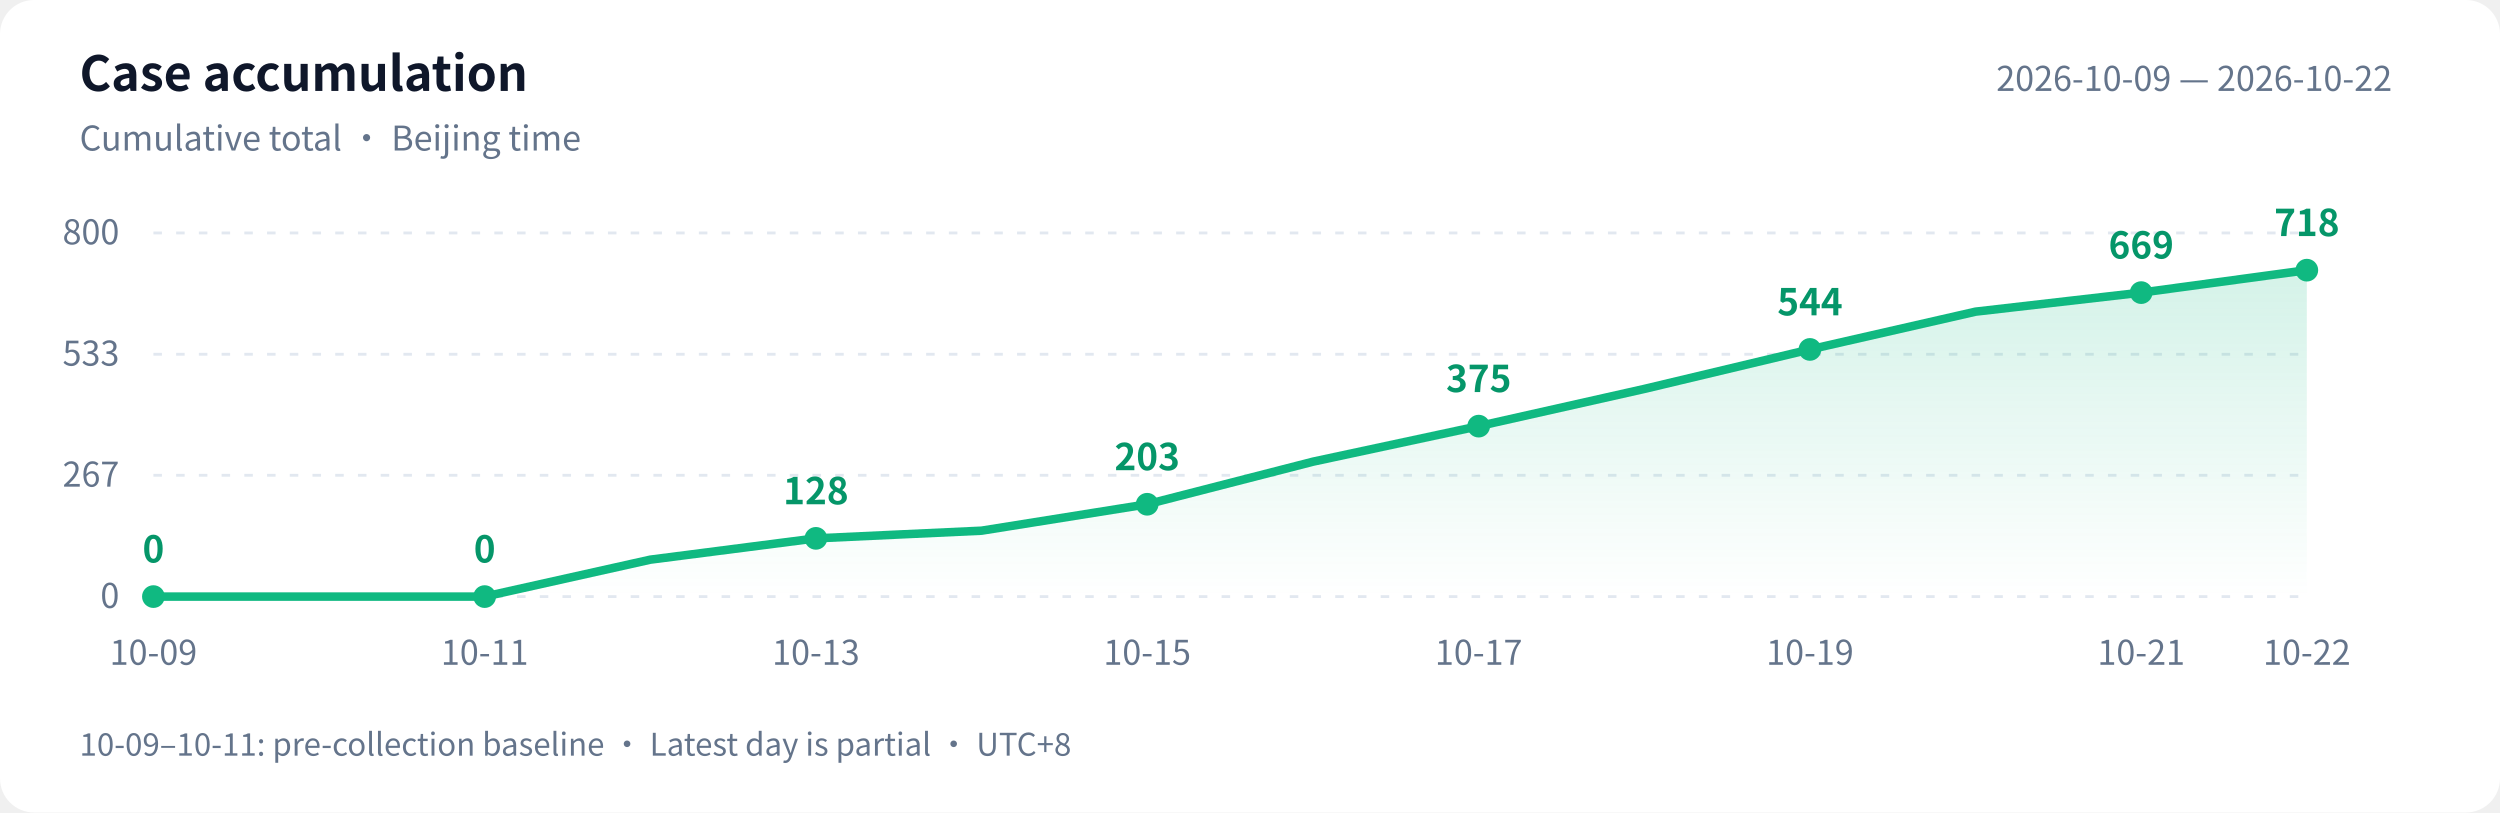
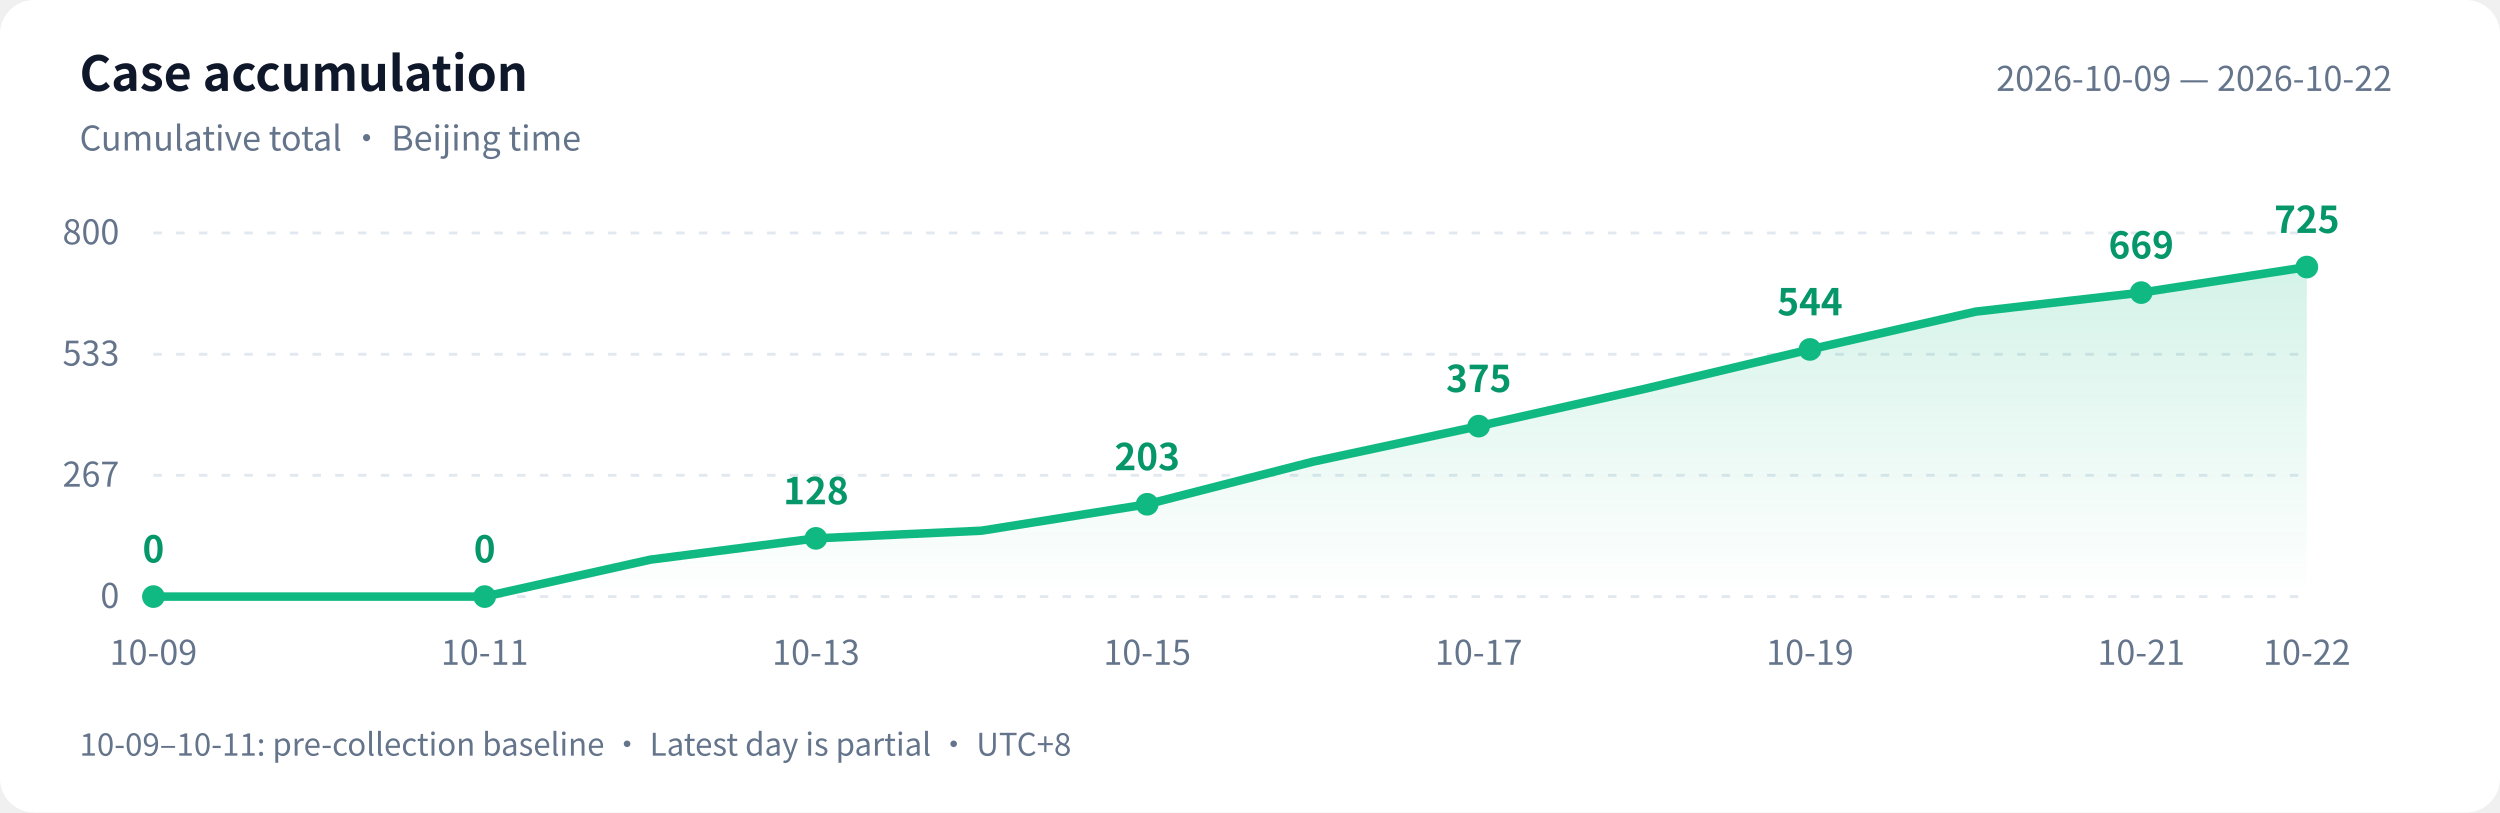
<svg xmlns="http://www.w3.org/2000/svg" width="880" height="286" viewBox="0 0 880 286" role="img" aria-labelledby="title desc">
  <defs>
    <linearGradient id="area" x1="0" y1="0" x2="0" y2="1">
      <stop offset="0" stop-color="#10b981" stop-opacity=".18" />
      <stop offset="1" stop-color="#10b981" stop-opacity="0" />
    </linearGradient>
  </defs>
  <style>text{font-family:-apple-system,BlinkMacSystemFont,"PingFang SC","Microsoft YaHei","WenQuanYi Zen Hei","Segoe UI","Noto Sans CJK SC",sans-serif;fill:#64748b;font-size:12px}.bg{fill:#fff}.heading{fill:#0f172a;font-size:17px;font-weight:600}.grid{stroke:#e2e8f0;stroke-dasharray:3 5}.value{fill:#059669;font-size:13px;font-weight:600}@media(prefers-color-scheme:dark){.bg{fill:#0d1117}text{fill:#8b949e}.heading{fill:#e6edf3}.grid{stroke:#30363d}.value{fill:#34d399}}</style>
  <rect class="bg" width="880" height="286" rx="12" />
  <text class="heading" x="28" y="32">Case accumulation</text>
  <text x="28" y="53">Cumulative total · Beijing time</text>
  <text x="842" y="32" text-anchor="end">2026-10-09 — 2026-10-22</text>
  <path class="grid" d="M 54 210.0 H 812" />
  <text x="42" y="214.0" text-anchor="end">0</text>
  <path class="grid" d="M 54 167.3 H 812" />
  <text x="42" y="171.3" text-anchor="end">267</text>
  <path class="grid" d="M 54 124.7 H 812" />
  <text x="42" y="128.7" text-anchor="end">533</text>
  <path class="grid" d="M 54 82.0 H 812" />
  <text x="42" y="86.0" text-anchor="end">800</text>
-   <path d="M 54 210 L 54.0 210.0 L 112.3 210.0 L 170.6 210.0 L 228.9 197.0 L 287.2 189.5 L 345.5 186.8 L 403.8 177.5 L 462.2 162.5 L 520.5 150.0 L 578.8 136.9 L 637.1 123.0 L 695.4 109.7 L 753.7 103.0 L 812.0 95.1 L 812.0 210 Z" fill="url(#area)" />
-   <polyline points="54.0,210.0 112.3,210.0 170.6,210.0 228.9,197.0 287.2,189.5 345.5,186.8 403.8,177.5 462.2,162.5 520.5,150.0 578.8,136.9 637.1,123.0 695.4,109.7 753.7,103.0 812.0,95.1" fill="none" stroke="#10b981" stroke-width="3" stroke-linejoin="round" stroke-linecap="round" />
+   <path d="M 54 210 L 54.0 210.0 L 112.3 210.0 L 170.6 210.0 L 228.9 197.0 L 287.2 189.5 L 345.5 186.8 L 403.8 177.5 L 462.2 162.5 L 520.5 150.0 L 578.8 136.9 L 637.1 123.0 L 695.4 109.7 L 753.7 103.0 L 812.0 94.0 L 812.0 210 Z" fill="url(#area)" />
+   <polyline points="54.0,210.0 112.3,210.0 170.6,210.0 228.9,197.0 287.2,189.5 345.5,186.8 403.8,177.5 462.2,162.5 520.5,150.0 578.8,136.9 637.1,123.0 695.4,109.7 753.7,103.0 812.0,94.0" fill="none" stroke="#10b981" stroke-width="3" stroke-linejoin="round" stroke-linecap="round" />
  <circle cx="54.0" cy="210.0" r="4" fill="#10b981" />
  <text class="value" x="54.0" y="198.0" text-anchor="middle">0</text>
  <text x="54.0" y="234" text-anchor="middle">10-09</text>
  <circle cx="170.6" cy="210.0" r="4" fill="#10b981" />
  <text class="value" x="170.6" y="198.0" text-anchor="middle">0</text>
  <text x="170.6" y="234" text-anchor="middle">10-11</text>
  <circle cx="287.2" cy="189.5" r="4" fill="#10b981" />
  <text class="value" x="287.2" y="177.5" text-anchor="middle">128</text>
  <text x="287.2" y="234" text-anchor="middle">10-13</text>
  <circle cx="403.8" cy="177.5" r="4" fill="#10b981" />
  <text class="value" x="403.8" y="165.5" text-anchor="middle">203</text>
  <text x="403.8" y="234" text-anchor="middle">10-15</text>
  <circle cx="520.5" cy="150.0" r="4" fill="#10b981" />
  <text class="value" x="520.5" y="138.0" text-anchor="middle">375</text>
  <text x="520.5" y="234" text-anchor="middle">10-17</text>
  <circle cx="637.1" cy="123.0" r="4" fill="#10b981" />
  <text class="value" x="637.1" y="111.0" text-anchor="middle">544</text>
  <text x="637.1" y="234" text-anchor="middle">10-19</text>
  <circle cx="753.7" cy="103.0" r="4" fill="#10b981" />
  <text class="value" x="753.7" y="91.0" text-anchor="middle">669</text>
  <text x="753.7" y="234" text-anchor="middle">10-21</text>
-   <circle cx="812.0" cy="95.1" r="4" fill="#10b981" />
-   <text class="value" x="812.0" y="83.1" text-anchor="middle">718</text>
+   <circle cx="812.0" cy="94.0" r="4" fill="#10b981" />
+   <text class="value" x="812.0" y="82.0" text-anchor="middle">725</text>
  <text x="812.0" y="234" text-anchor="middle">10-22</text>
  <text x="28" y="266" style="font-size:11px">10-09–10-11: pre-collection baseline · Latest day is partial · UTC+8</text>
</svg>
